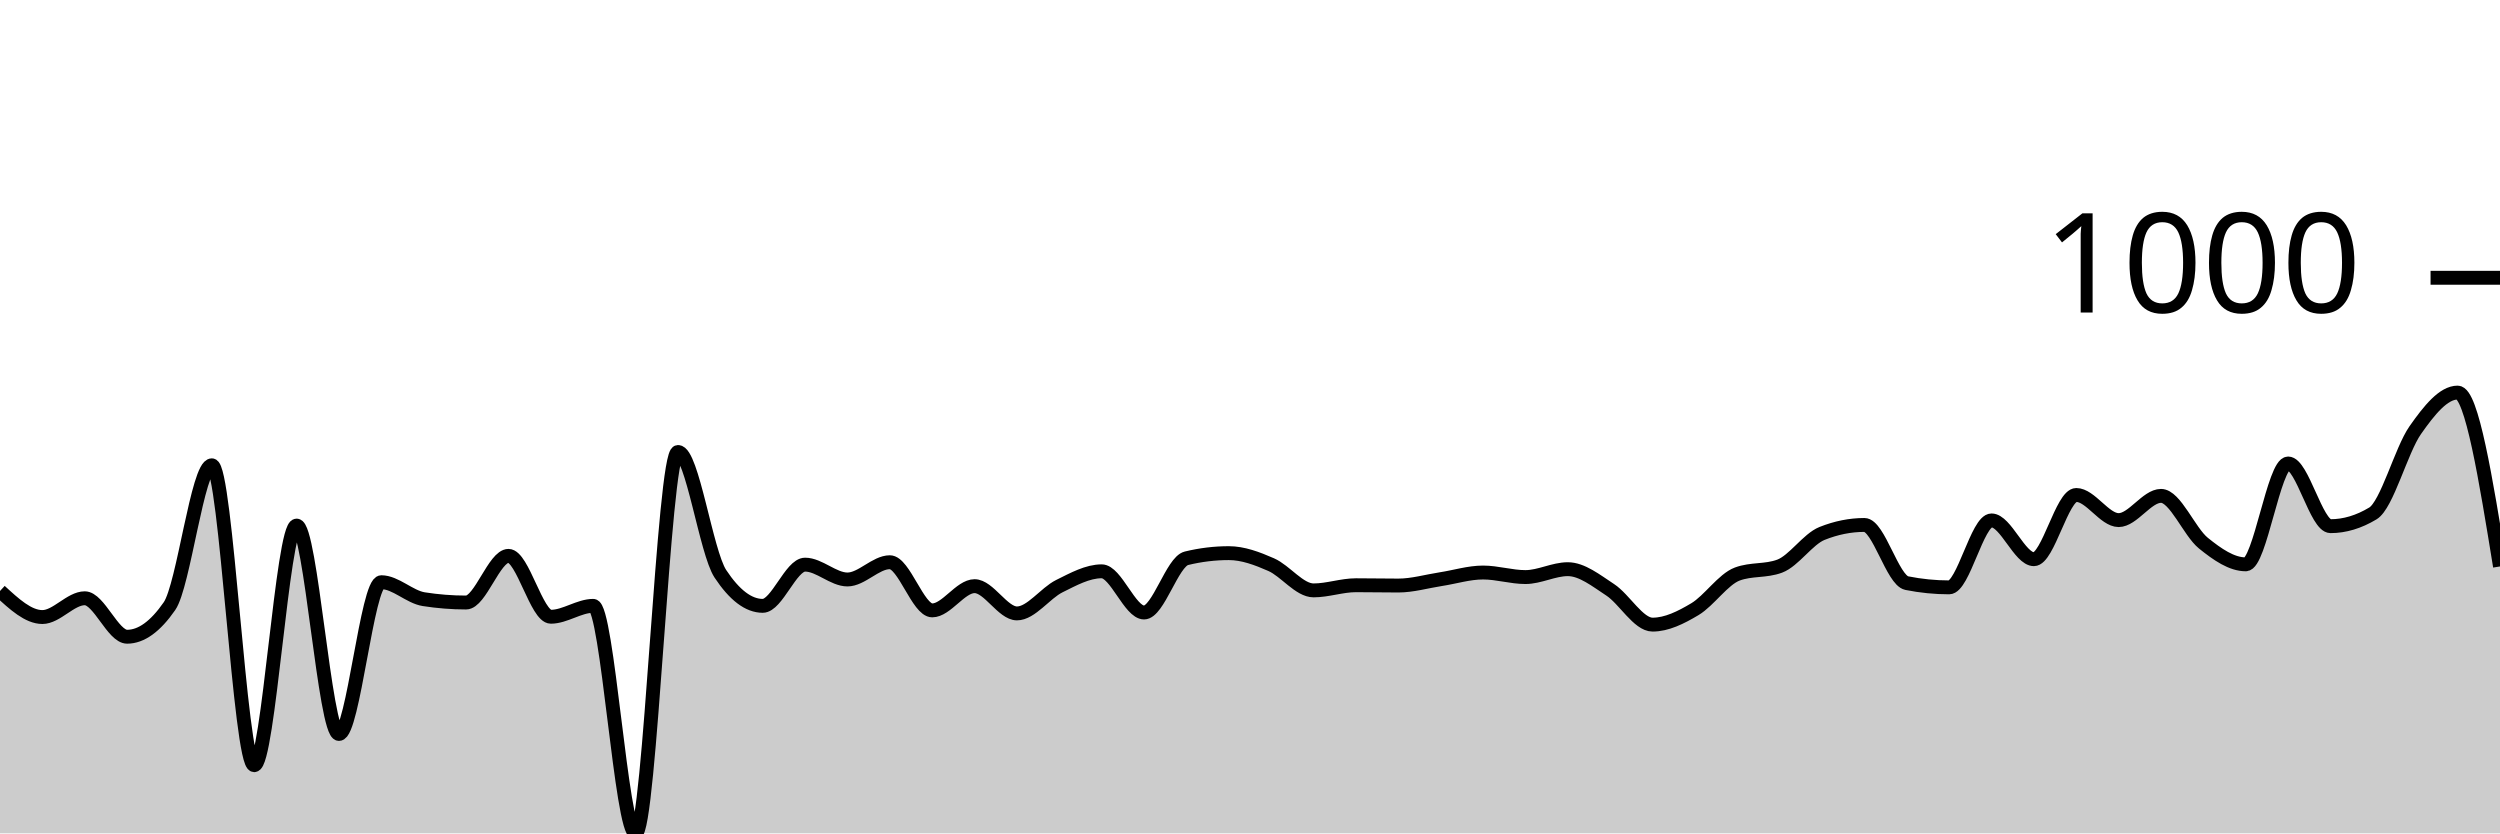
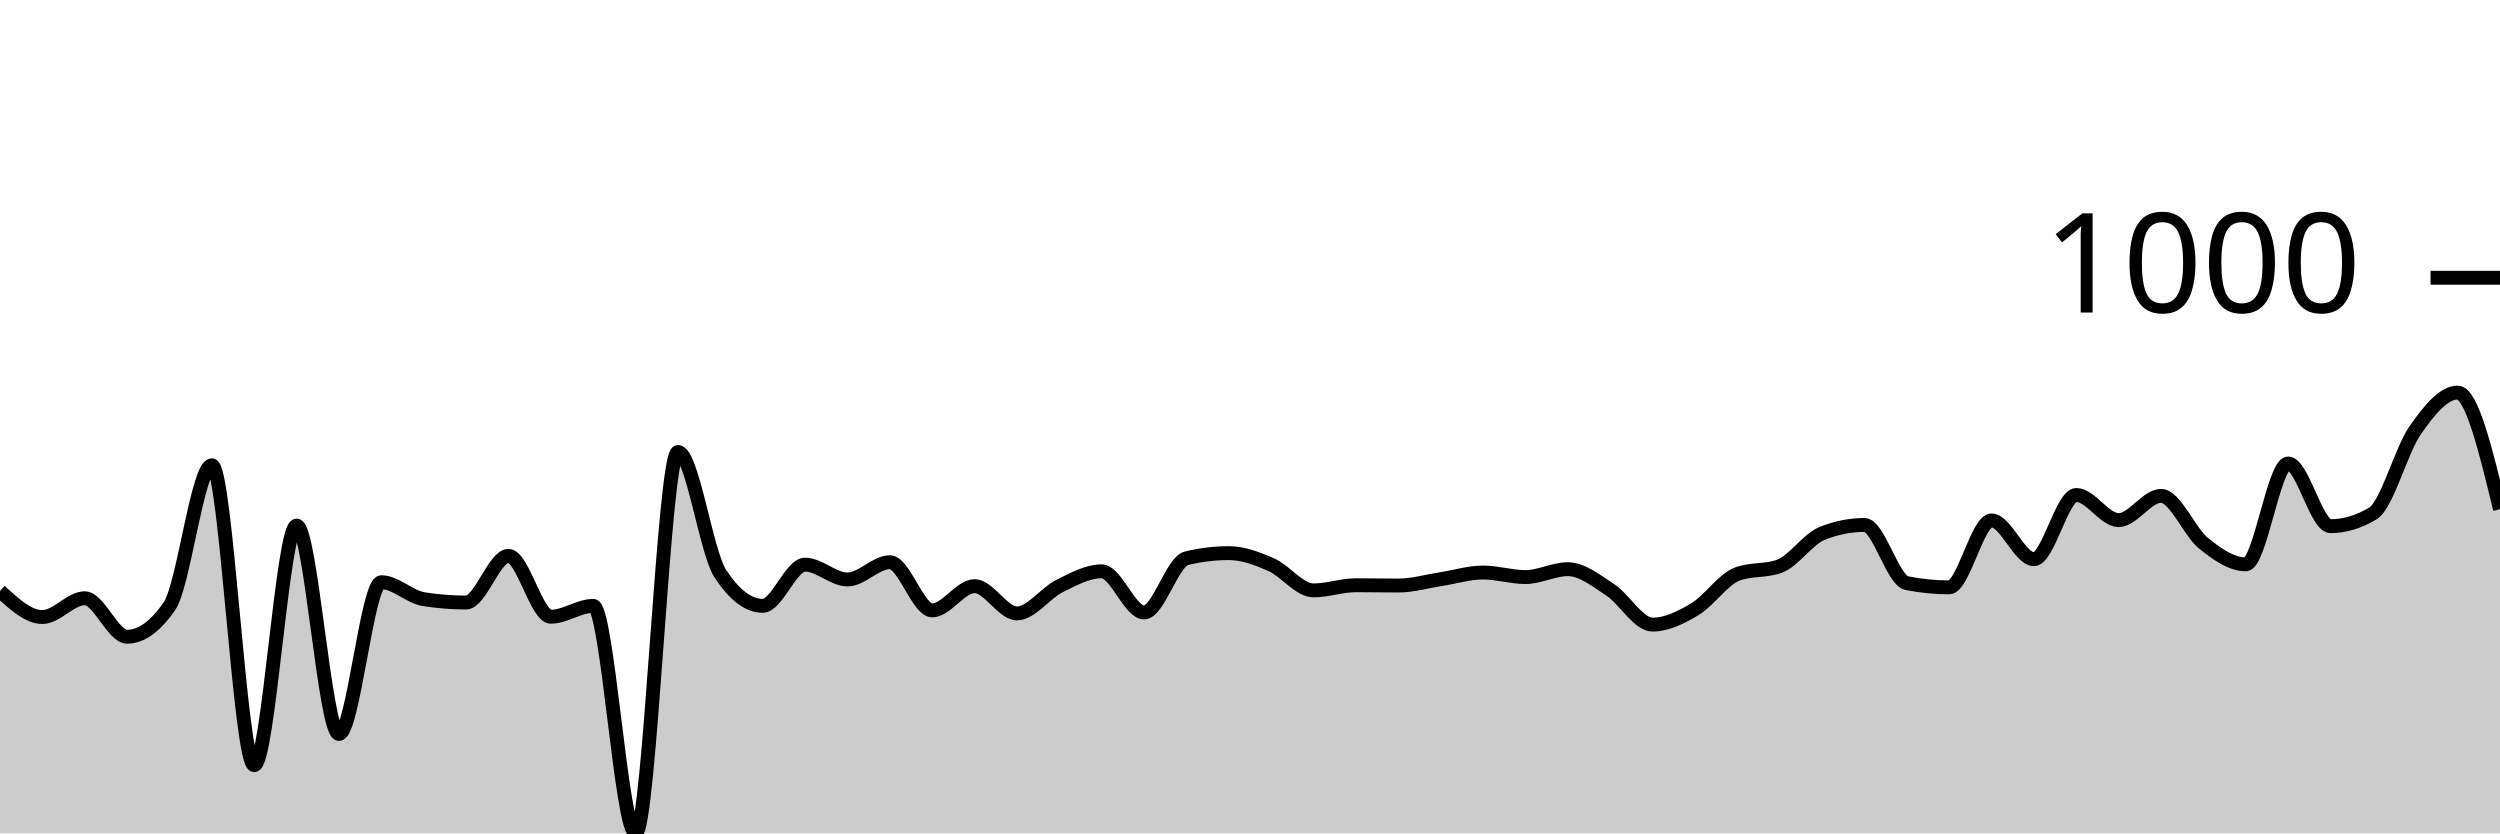
<svg xmlns="http://www.w3.org/2000/svg" viewBox="0 0 180 60">
  <g transform="translate(0,20)">
-     <path class="area" fill="rgba(0, 0, 0, 0.2)" d="M0,22.552C1.017,23.49,2.034,24.427,3.051,24.427C4.068,24.427,5.085,23.075,6.102,23.075C7.119,23.075,8.136,25.845,9.153,25.845C10.169,25.845,11.186,25.111,12.203,23.642C13.22,22.174,14.237,13.501,15.254,13.501C16.271,13.501,17.288,35.093,18.305,35.093C19.322,35.093,20.339,17.841,21.356,17.841C22.373,17.841,23.39,32.846,24.407,32.846C25.424,32.846,26.441,21.919,27.458,21.919C28.475,21.919,29.492,22.981,30.508,23.141C31.525,23.301,32.542,23.381,33.559,23.381C34.576,23.381,35.593,20.022,36.61,20.022C37.627,20.022,38.644,24.406,39.661,24.406C40.678,24.406,41.695,23.621,42.712,23.621C43.729,23.621,44.746,40,45.763,40C46.78,40,47.797,12.541,48.814,12.541C49.831,12.541,50.847,19.767,51.864,21.309C52.881,22.85,53.898,23.621,54.915,23.621C55.932,23.621,56.949,20.654,57.966,20.654C58.983,20.654,60,21.723,61.017,21.723C62.034,21.723,63.051,20.48,64.068,20.48C65.085,20.48,66.102,23.948,67.119,23.948C68.136,23.948,69.153,22.203,70.169,22.203C71.186,22.203,72.203,24.166,73.22,24.166C74.237,24.166,75.254,22.708,76.271,22.203C77.288,21.698,78.305,21.134,79.322,21.134C80.339,21.134,81.356,24.1,82.373,24.1C83.39,24.1,84.407,20.443,85.424,20.196C86.441,19.949,87.458,19.826,88.475,19.826C89.492,19.826,90.508,20.207,91.525,20.654C92.542,21.101,93.559,22.508,94.576,22.508C95.593,22.508,96.61,22.137,97.627,22.137C98.644,22.137,99.661,22.159,100.678,22.159C101.695,22.159,102.712,21.858,103.729,21.701C104.746,21.545,105.763,21.221,106.78,21.221C107.797,21.221,108.814,21.549,109.831,21.549C110.847,21.549,111.864,20.981,112.881,20.981C113.898,20.981,114.915,21.799,115.932,22.465C116.949,23.13,117.966,24.973,118.983,24.973C120,24.973,121.017,24.467,122.034,23.86C123.051,23.253,124.068,21.708,125.085,21.33C126.102,20.952,127.119,21.141,128.136,20.763C129.153,20.385,130.169,18.815,131.186,18.408C132.203,18.001,133.22,17.797,134.237,17.797C135.254,17.797,136.271,21.781,137.288,21.985C138.305,22.188,139.322,22.29,140.339,22.29C141.356,22.29,142.373,17.47,143.39,17.47C144.407,17.47,145.424,20.262,146.441,20.262C147.458,20.262,148.475,15.638,149.492,15.638C150.508,15.638,151.525,17.448,152.542,17.448C153.559,17.448,154.576,15.703,155.593,15.703C156.61,15.703,157.627,18.284,158.644,19.106C159.661,19.927,160.678,20.632,161.695,20.632C162.712,20.632,163.729,13.37,164.746,13.37C165.763,13.37,166.78,17.884,167.797,17.884C168.814,17.884,169.831,17.579,170.847,16.968C171.864,16.358,172.881,12.421,173.898,10.971C174.915,9.52,175.932,8.266,176.949,8.266C177.966,8.266,178.983,14.526,180,20.785L180,40C178.983,40,177.966,40,176.949,40C175.932,40,174.915,40,173.898,40C172.881,40,171.864,40,170.847,40C169.831,40,168.814,40,167.797,40C166.78,40,165.763,40,164.746,40C163.729,40,162.712,40,161.695,40C160.678,40,159.661,40,158.644,40C157.627,40,156.61,40,155.593,40C154.576,40,153.559,40,152.542,40C151.525,40,150.508,40,149.492,40C148.475,40,147.458,40,146.441,40C145.424,40,144.407,40,143.39,40C142.373,40,141.356,40,140.339,40C139.322,40,138.305,40,137.288,40C136.271,40,135.254,40,134.237,40C133.22,40,132.203,40,131.186,40C130.169,40,129.153,40,128.136,40C127.119,40,126.102,40,125.085,40C124.068,40,123.051,40,122.034,40C121.017,40,120,40,118.983,40C117.966,40,116.949,40,115.932,40C114.915,40,113.898,40,112.881,40C111.864,40,110.847,40,109.831,40C108.814,40,107.797,40,106.78,40C105.763,40,104.746,40,103.729,40C102.712,40,101.695,40,100.678,40C99.661,40,98.644,40,97.627,40C96.61,40,95.593,40,94.576,40C93.559,40,92.542,40,91.525,40C90.508,40,89.492,40,88.475,40C87.458,40,86.441,40,85.424,40C84.407,40,83.39,40,82.373,40C81.356,40,80.339,40,79.322,40C78.305,40,77.288,40,76.271,40C75.254,40,74.237,40,73.22,40C72.203,40,71.186,40,70.169,40C69.153,40,68.136,40,67.119,40C66.102,40,65.085,40,64.068,40C63.051,40,62.034,40,61.017,40C60,40,58.983,40,57.966,40C56.949,40,55.932,40,54.915,40C53.898,40,52.881,40,51.864,40C50.847,40,49.831,40,48.814,40C47.797,40,46.78,40,45.763,40C44.746,40,43.729,40,42.712,40C41.695,40,40.678,40,39.661,40C38.644,40,37.627,40,36.61,40C35.593,40,34.576,40,33.559,40C32.542,40,31.525,40,30.508,40C29.492,40,28.475,40,27.458,40C26.441,40,25.424,40,24.407,40C23.39,40,22.373,40,21.356,40C20.339,40,19.322,40,18.305,40C17.288,40,16.271,40,15.254,40C14.237,40,13.22,40,12.203,40C11.186,40,10.169,40,9.153,40C8.136,40,7.119,40,6.102,40C5.085,40,4.068,40,3.051,40C2.034,40,1.017,40,0,40Z" />
-     <path class="line" stroke="black" fill="none" d="M0,22.552C1.017,23.49,2.034,24.427,3.051,24.427C4.068,24.427,5.085,23.075,6.102,23.075C7.119,23.075,8.136,25.845,9.153,25.845C10.169,25.845,11.186,25.111,12.203,23.642C13.22,22.174,14.237,13.501,15.254,13.501C16.271,13.501,17.288,35.093,18.305,35.093C19.322,35.093,20.339,17.841,21.356,17.841C22.373,17.841,23.39,32.846,24.407,32.846C25.424,32.846,26.441,21.919,27.458,21.919C28.475,21.919,29.492,22.981,30.508,23.141C31.525,23.301,32.542,23.381,33.559,23.381C34.576,23.381,35.593,20.022,36.61,20.022C37.627,20.022,38.644,24.406,39.661,24.406C40.678,24.406,41.695,23.621,42.712,23.621C43.729,23.621,44.746,40,45.763,40C46.78,40,47.797,12.541,48.814,12.541C49.831,12.541,50.847,19.767,51.864,21.309C52.881,22.85,53.898,23.621,54.915,23.621C55.932,23.621,56.949,20.654,57.966,20.654C58.983,20.654,60,21.723,61.017,21.723C62.034,21.723,63.051,20.48,64.068,20.48C65.085,20.48,66.102,23.948,67.119,23.948C68.136,23.948,69.153,22.203,70.169,22.203C71.186,22.203,72.203,24.166,73.22,24.166C74.237,24.166,75.254,22.708,76.271,22.203C77.288,21.698,78.305,21.134,79.322,21.134C80.339,21.134,81.356,24.1,82.373,24.1C83.39,24.1,84.407,20.443,85.424,20.196C86.441,19.949,87.458,19.826,88.475,19.826C89.492,19.826,90.508,20.207,91.525,20.654C92.542,21.101,93.559,22.508,94.576,22.508C95.593,22.508,96.61,22.137,97.627,22.137C98.644,22.137,99.661,22.159,100.678,22.159C101.695,22.159,102.712,21.858,103.729,21.701C104.746,21.545,105.763,21.221,106.78,21.221C107.797,21.221,108.814,21.549,109.831,21.549C110.847,21.549,111.864,20.981,112.881,20.981C113.898,20.981,114.915,21.799,115.932,22.465C116.949,23.13,117.966,24.973,118.983,24.973C120,24.973,121.017,24.467,122.034,23.86C123.051,23.253,124.068,21.708,125.085,21.33C126.102,20.952,127.119,21.141,128.136,20.763C129.153,20.385,130.169,18.815,131.186,18.408C132.203,18.001,133.22,17.797,134.237,17.797C135.254,17.797,136.271,21.781,137.288,21.985C138.305,22.188,139.322,22.29,140.339,22.29C141.356,22.29,142.373,17.47,143.39,17.47C144.407,17.47,145.424,20.262,146.441,20.262C147.458,20.262,148.475,15.638,149.492,15.638C150.508,15.638,151.525,17.448,152.542,17.448C153.559,17.448,154.576,15.703,155.593,15.703C156.61,15.703,157.627,18.284,158.644,19.106C159.661,19.927,160.678,20.632,161.695,20.632C162.712,20.632,163.729,13.37,164.746,13.37C165.763,13.37,166.78,17.884,167.797,17.884C168.814,17.884,169.831,17.579,170.847,16.968C171.864,16.358,172.881,12.421,173.898,10.971C174.915,9.52,175.932,8.266,176.949,8.266C177.966,8.266,178.983,14.526,180,20.785" />
+     <path class="area" fill="rgba(0, 0, 0, 0.2)" d="M0,22.552C1.017,23.49,2.034,24.427,3.051,24.427C4.068,24.427,5.085,23.075,6.102,23.075C7.119,23.075,8.136,25.845,9.153,25.845C10.169,25.845,11.186,25.111,12.203,23.642C13.22,22.174,14.237,13.501,15.254,13.501C16.271,13.501,17.288,35.093,18.305,35.093C19.322,35.093,20.339,17.841,21.356,17.841C22.373,17.841,23.39,32.846,24.407,32.846C25.424,32.846,26.441,21.919,27.458,21.919C28.475,21.919,29.492,22.981,30.508,23.141C31.525,23.301,32.542,23.381,33.559,23.381C34.576,23.381,35.593,20.022,36.61,20.022C37.627,20.022,38.644,24.406,39.661,24.406C40.678,24.406,41.695,23.621,42.712,23.621C43.729,23.621,44.746,40,45.763,40C46.78,40,47.797,12.541,48.814,12.541C49.831,12.541,50.847,19.767,51.864,21.309C52.881,22.85,53.898,23.621,54.915,23.621C55.932,23.621,56.949,20.654,57.966,20.654C58.983,20.654,60,21.723,61.017,21.723C62.034,21.723,63.051,20.48,64.068,20.48C65.085,20.48,66.102,23.948,67.119,23.948C68.136,23.948,69.153,22.203,70.169,22.203C71.186,22.203,72.203,24.166,73.22,24.166C74.237,24.166,75.254,22.708,76.271,22.203C77.288,21.698,78.305,21.134,79.322,21.134C80.339,21.134,81.356,24.1,82.373,24.1C83.39,24.1,84.407,20.443,85.424,20.196C86.441,19.949,87.458,19.826,88.475,19.826C89.492,19.826,90.508,20.207,91.525,20.654C92.542,21.101,93.559,22.508,94.576,22.508C95.593,22.508,96.61,22.137,97.627,22.137C98.644,22.137,99.661,22.159,100.678,22.159C101.695,22.159,102.712,21.858,103.729,21.701C104.746,21.545,105.763,21.221,106.78,21.221C107.797,21.221,108.814,21.549,109.831,21.549C110.847,21.549,111.864,20.981,112.881,20.981C113.898,20.981,114.915,21.799,115.932,22.465C116.949,23.13,117.966,24.973,118.983,24.973C120,24.973,121.017,24.467,122.034,23.86C123.051,23.253,124.068,21.708,125.085,21.33C126.102,20.952,127.119,21.141,128.136,20.763C129.153,20.385,130.169,18.815,131.186,18.408C132.203,18.001,133.22,17.797,134.237,17.797C135.254,17.797,136.271,21.781,137.288,21.985C138.305,22.188,139.322,22.29,140.339,22.29C141.356,22.29,142.373,17.47,143.39,17.47C144.407,17.47,145.424,20.262,146.441,20.262C147.458,20.262,148.475,15.638,149.492,15.638C150.508,15.638,151.525,17.448,152.542,17.448C153.559,17.448,154.576,15.703,155.593,15.703C156.61,15.703,157.627,18.284,158.644,19.106C159.661,19.927,160.678,20.632,161.695,20.632C162.712,20.632,163.729,13.37,164.746,13.37C165.763,13.37,166.78,17.884,167.797,17.884C168.814,17.884,169.831,17.579,170.847,16.968C171.864,16.358,172.881,12.421,173.898,10.971C174.915,9.52,175.932,8.266,176.949,8.266C177.966,8.266,178.983,12.465,180,16.663L180,40C178.983,40,177.966,40,176.949,40C175.932,40,174.915,40,173.898,40C172.881,40,171.864,40,170.847,40C169.831,40,168.814,40,167.797,40C166.78,40,165.763,40,164.746,40C163.729,40,162.712,40,161.695,40C160.678,40,159.661,40,158.644,40C157.627,40,156.61,40,155.593,40C154.576,40,153.559,40,152.542,40C151.525,40,150.508,40,149.492,40C148.475,40,147.458,40,146.441,40C145.424,40,144.407,40,143.39,40C142.373,40,141.356,40,140.339,40C139.322,40,138.305,40,137.288,40C136.271,40,135.254,40,134.237,40C133.22,40,132.203,40,131.186,40C130.169,40,129.153,40,128.136,40C127.119,40,126.102,40,125.085,40C124.068,40,123.051,40,122.034,40C121.017,40,120,40,118.983,40C117.966,40,116.949,40,115.932,40C114.915,40,113.898,40,112.881,40C111.864,40,110.847,40,109.831,40C108.814,40,107.797,40,106.78,40C105.763,40,104.746,40,103.729,40C102.712,40,101.695,40,100.678,40C99.661,40,98.644,40,97.627,40C96.61,40,95.593,40,94.576,40C93.559,40,92.542,40,91.525,40C90.508,40,89.492,40,88.475,40C87.458,40,86.441,40,85.424,40C84.407,40,83.39,40,82.373,40C81.356,40,80.339,40,79.322,40C78.305,40,77.288,40,76.271,40C75.254,40,74.237,40,73.22,40C72.203,40,71.186,40,70.169,40C69.153,40,68.136,40,67.119,40C66.102,40,65.085,40,64.068,40C63.051,40,62.034,40,61.017,40C60,40,58.983,40,57.966,40C56.949,40,55.932,40,54.915,40C53.898,40,52.881,40,51.864,40C50.847,40,49.831,40,48.814,40C47.797,40,46.78,40,45.763,40C44.746,40,43.729,40,42.712,40C41.695,40,40.678,40,39.661,40C38.644,40,37.627,40,36.61,40C35.593,40,34.576,40,33.559,40C32.542,40,31.525,40,30.508,40C29.492,40,28.475,40,27.458,40C26.441,40,25.424,40,24.407,40C23.39,40,22.373,40,21.356,40C20.339,40,19.322,40,18.305,40C17.288,40,16.271,40,15.254,40C14.237,40,13.22,40,12.203,40C11.186,40,10.169,40,9.153,40C8.136,40,7.119,40,6.102,40C5.085,40,4.068,40,3.051,40C2.034,40,1.017,40,0,40Z" />
+     <path class="line" stroke="black" fill="none" d="M0,22.552C1.017,23.49,2.034,24.427,3.051,24.427C4.068,24.427,5.085,23.075,6.102,23.075C7.119,23.075,8.136,25.845,9.153,25.845C10.169,25.845,11.186,25.111,12.203,23.642C13.22,22.174,14.237,13.501,15.254,13.501C16.271,13.501,17.288,35.093,18.305,35.093C19.322,35.093,20.339,17.841,21.356,17.841C22.373,17.841,23.39,32.846,24.407,32.846C25.424,32.846,26.441,21.919,27.458,21.919C28.475,21.919,29.492,22.981,30.508,23.141C31.525,23.301,32.542,23.381,33.559,23.381C34.576,23.381,35.593,20.022,36.61,20.022C37.627,20.022,38.644,24.406,39.661,24.406C40.678,24.406,41.695,23.621,42.712,23.621C43.729,23.621,44.746,40,45.763,40C46.78,40,47.797,12.541,48.814,12.541C49.831,12.541,50.847,19.767,51.864,21.309C52.881,22.85,53.898,23.621,54.915,23.621C55.932,23.621,56.949,20.654,57.966,20.654C58.983,20.654,60,21.723,61.017,21.723C62.034,21.723,63.051,20.48,64.068,20.48C65.085,20.48,66.102,23.948,67.119,23.948C68.136,23.948,69.153,22.203,70.169,22.203C71.186,22.203,72.203,24.166,73.22,24.166C74.237,24.166,75.254,22.708,76.271,22.203C77.288,21.698,78.305,21.134,79.322,21.134C80.339,21.134,81.356,24.1,82.373,24.1C83.39,24.1,84.407,20.443,85.424,20.196C86.441,19.949,87.458,19.826,88.475,19.826C89.492,19.826,90.508,20.207,91.525,20.654C92.542,21.101,93.559,22.508,94.576,22.508C95.593,22.508,96.61,22.137,97.627,22.137C98.644,22.137,99.661,22.159,100.678,22.159C101.695,22.159,102.712,21.858,103.729,21.701C104.746,21.545,105.763,21.221,106.78,21.221C107.797,21.221,108.814,21.549,109.831,21.549C110.847,21.549,111.864,20.981,112.881,20.981C113.898,20.981,114.915,21.799,115.932,22.465C116.949,23.13,117.966,24.973,118.983,24.973C120,24.973,121.017,24.467,122.034,23.86C123.051,23.253,124.068,21.708,125.085,21.33C126.102,20.952,127.119,21.141,128.136,20.763C129.153,20.385,130.169,18.815,131.186,18.408C132.203,18.001,133.22,17.797,134.237,17.797C135.254,17.797,136.271,21.781,137.288,21.985C138.305,22.188,139.322,22.29,140.339,22.29C141.356,22.29,142.373,17.47,143.39,17.47C144.407,17.47,145.424,20.262,146.441,20.262C147.458,20.262,148.475,15.638,149.492,15.638C150.508,15.638,151.525,17.448,152.542,17.448C153.559,17.448,154.576,15.703,155.593,15.703C156.61,15.703,157.627,18.284,158.644,19.106C159.661,19.927,160.678,20.632,161.695,20.632C162.712,20.632,163.729,13.37,164.746,13.37C165.763,13.37,166.78,17.884,167.797,17.884C168.814,17.884,169.831,17.579,170.847,16.968C171.864,16.358,172.881,12.421,173.898,10.971C174.915,9.52,175.932,8.266,176.949,8.266C177.966,8.266,178.983,12.465,180,16.663" />
    <path class="axis-ceiling" stroke-width="1" stroke="black" fill="none" d="M175,0L180,0" />
    <text class="axis-ceiling-label" font-family="sans-serif" text-anchor="end" font-size="10px" x="170" y="2.5">1000</text>
  </g>
</svg>
